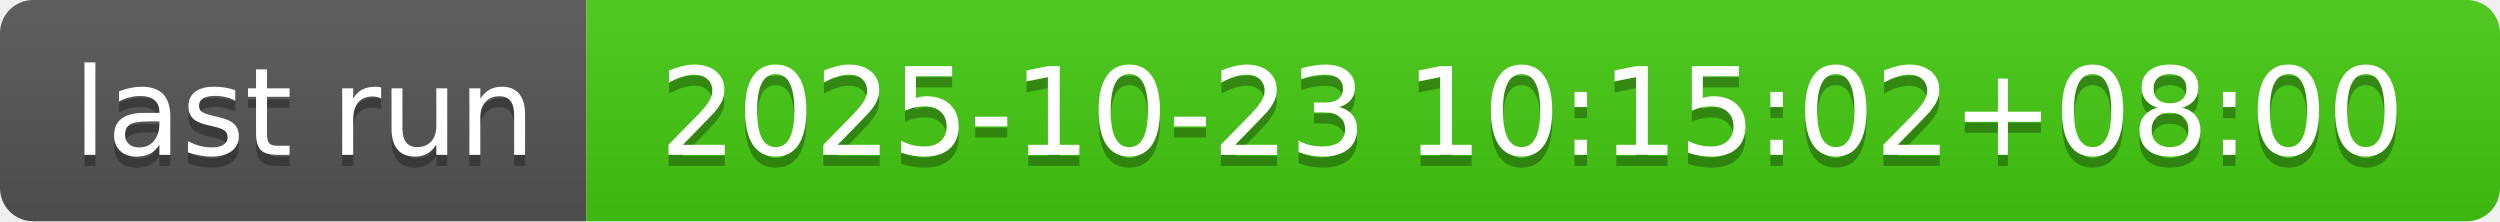
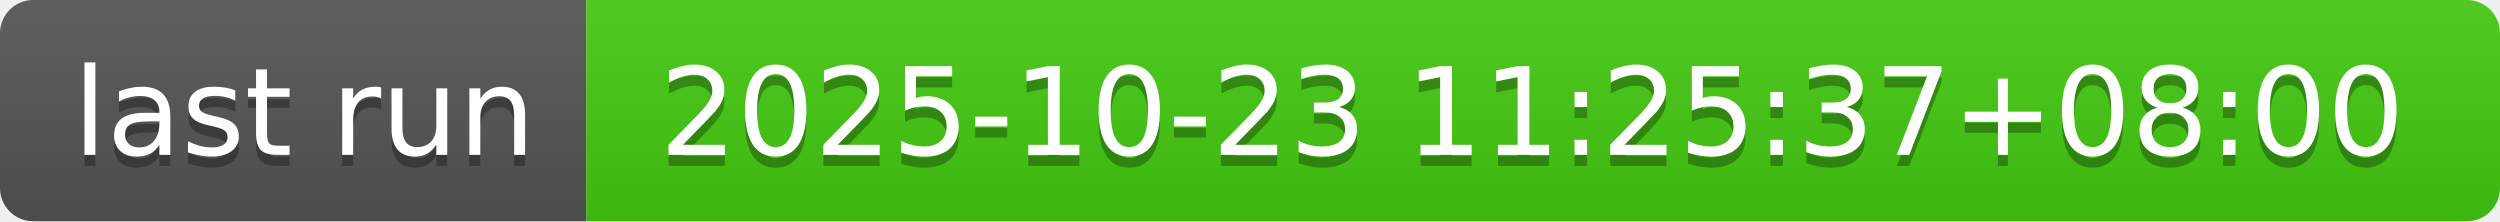
- <svg xmlns="http://www.w3.org/2000/svg" width="226" height="20" role="img" aria-label="last run: 2025-10-23 10:15:02+08:00">
+ <svg xmlns="http://www.w3.org/2000/svg" width="226" height="20" role="img" aria-label="last run: 2025-10-23 11:25:37+08:00">
  <linearGradient id="s" x2="0" y2="100%">
    <stop offset="0" stop-color="#bbb" stop-opacity=".1" />
    <stop offset="1" stop-opacity=".1" />
  </linearGradient>
  <clipPath id="r">
    <rect width="226" height="20" rx="3" fill="#fff" />
  </clipPath>
  <g clip-path="url(#r)">
    <rect width="53" height="20" fill="#555" />
    <rect x="53" width="173" height="20" fill="#4c1" />
    <rect width="226" height="20" fill="url(#s)" />
  </g>
  <g fill="#fff" text-anchor="middle" font-family="Verdana,Geneva,DejaVu Sans,sans-serif" text-rendering="geometricPrecision" font-size="110">
    <text aria-hidden="true" x="275" y="150" fill="#010101" fill-opacity=".3" transform="scale(.1)" textLength="430">last run</text>
    <text x="275" y="140" transform="scale(.1)" fill="#fff" textLength="430">last run</text>
-     <text aria-hidden="true" x="1385" y="150" fill="#010101" fill-opacity=".3" transform="scale(.1)" textLength="1630">2025-10-23 10:15:02+08:00</text>
-     <text x="1385" y="140" transform="scale(.1)" fill="#fff" textLength="1630">2025-10-23 10:15:02+08:00</text>
+     <text aria-hidden="true" x="1385" y="150" fill="#010101" fill-opacity=".3" transform="scale(.1)" textLength="1630">2025-10-23 11:25:37+08:00</text>
+     <text x="1385" y="140" transform="scale(.1)" fill="#fff" textLength="1630">2025-10-23 11:25:37+08:00</text>
  </g>
</svg>
